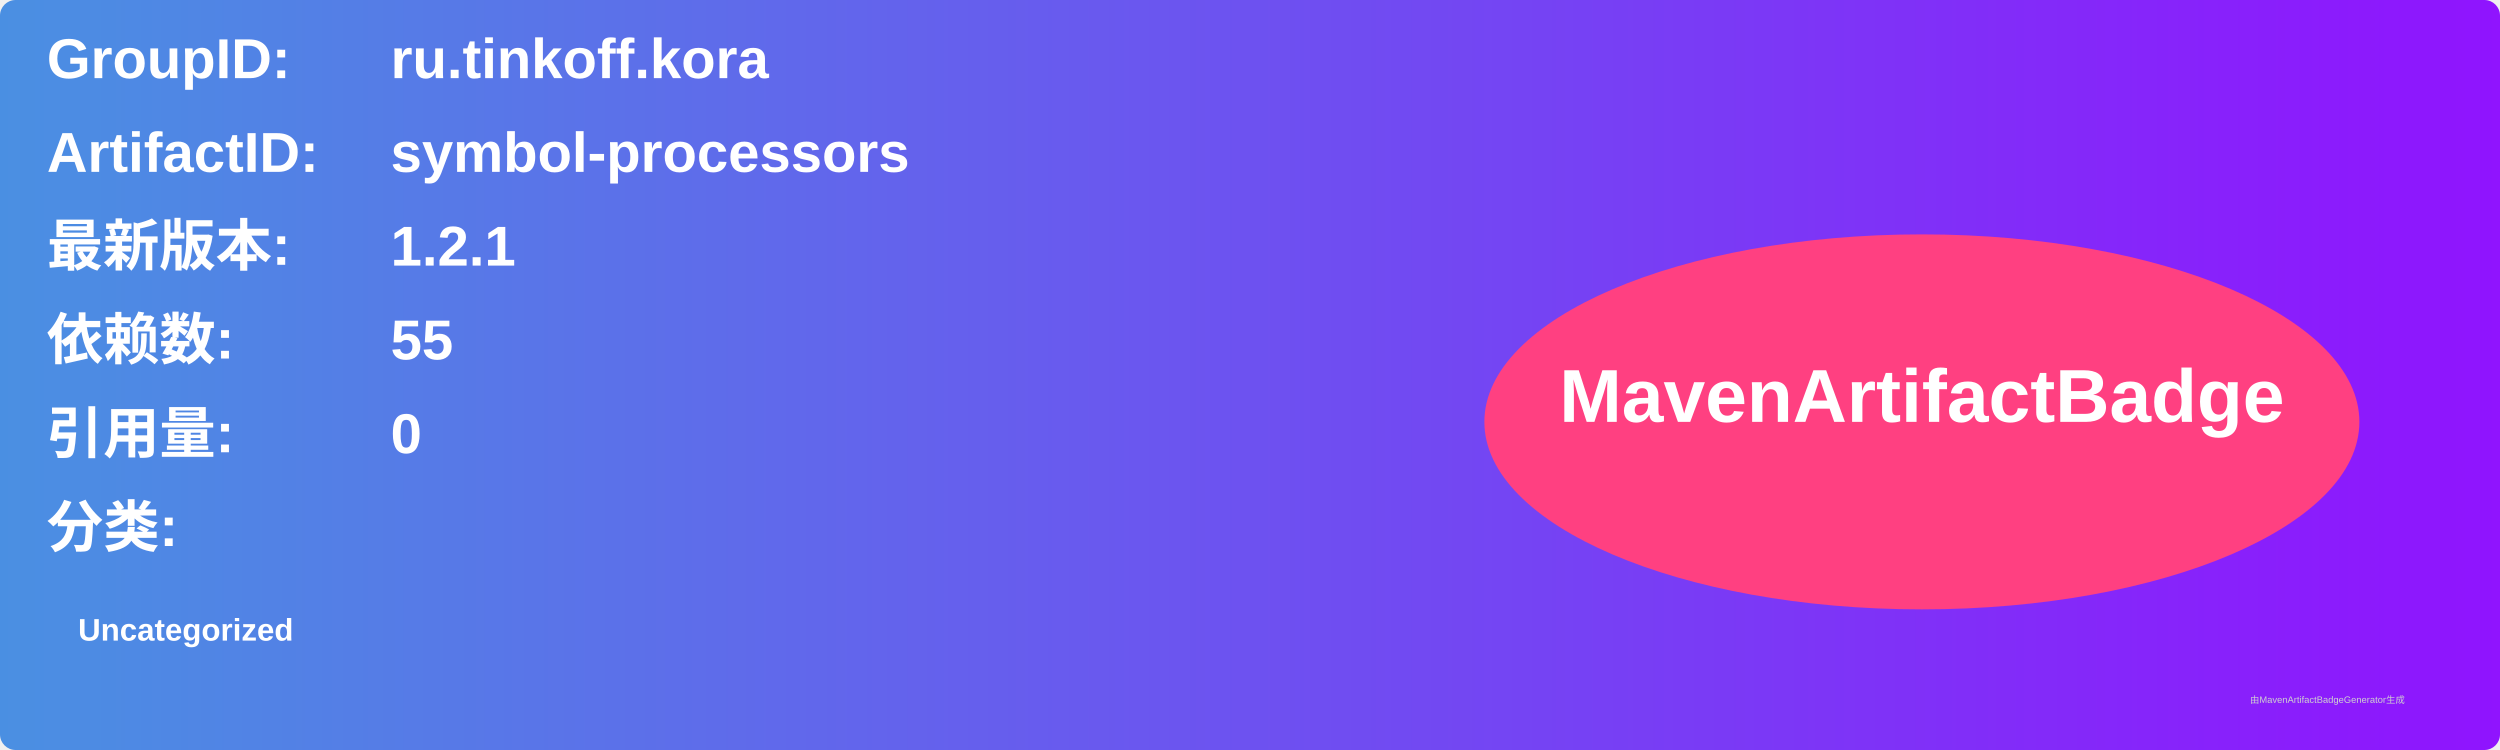
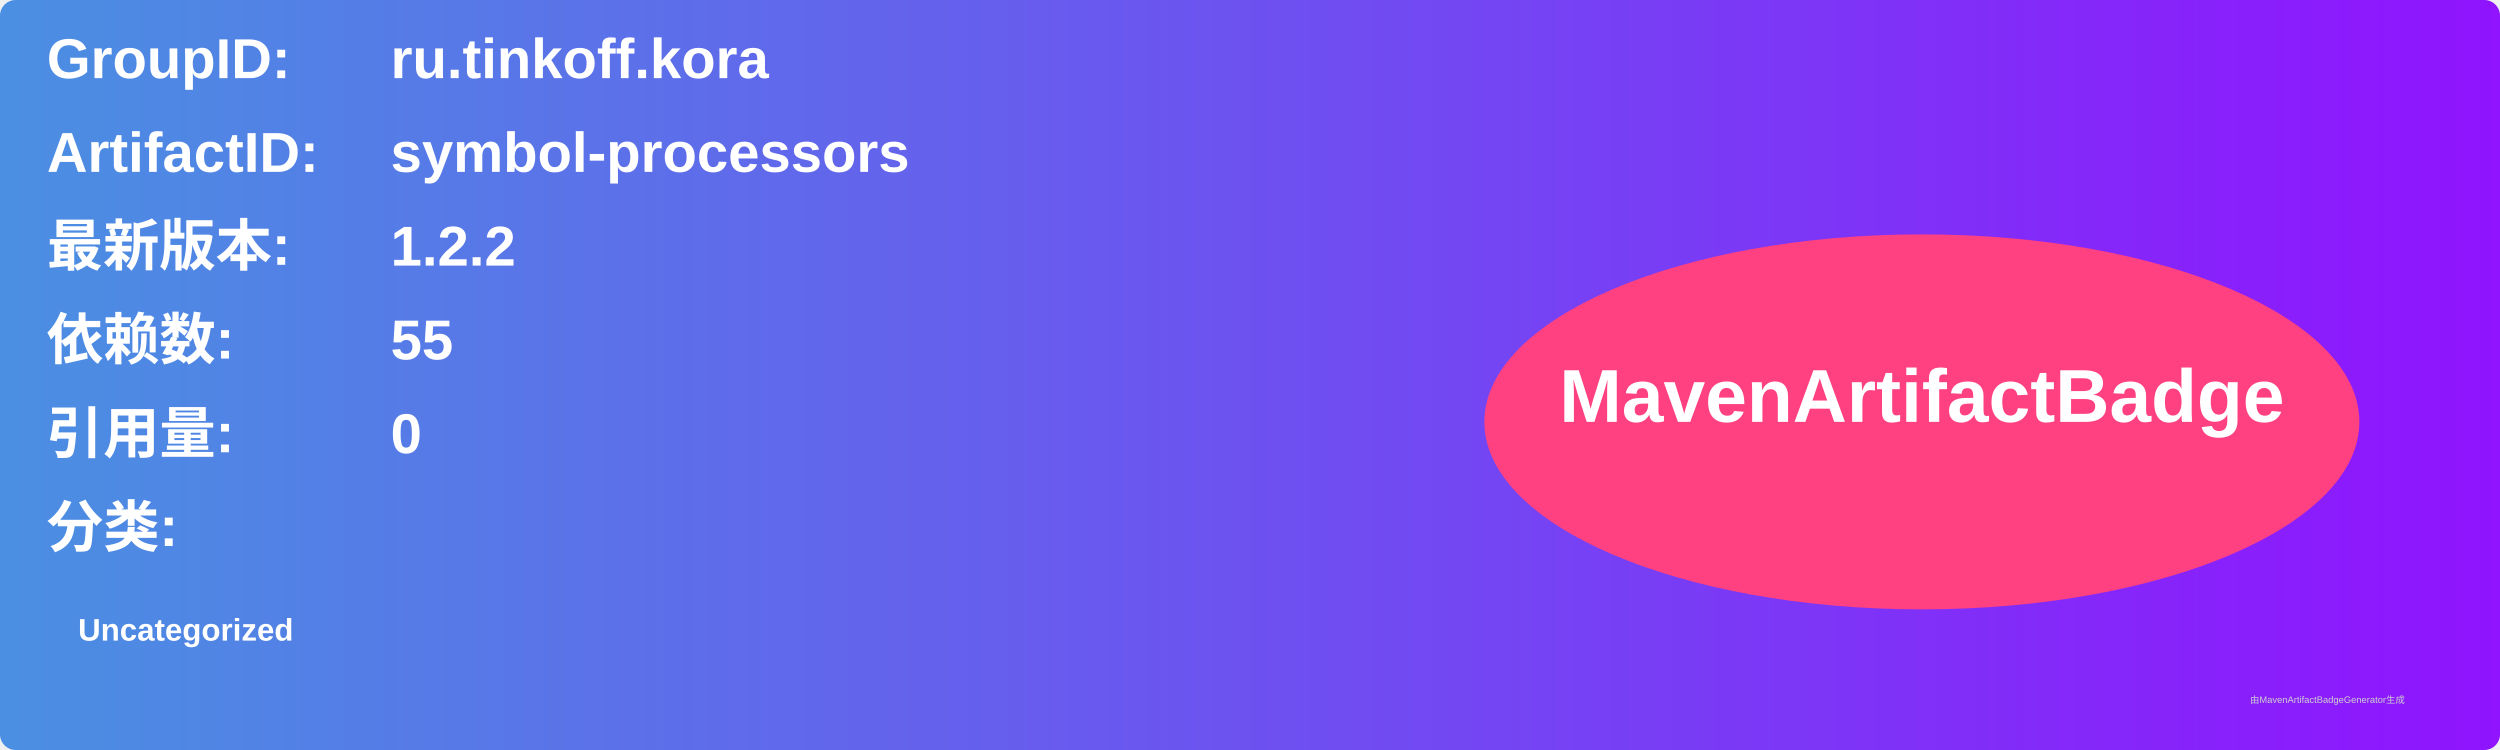
<svg xmlns="http://www.w3.org/2000/svg" width="800" height="240" viewBox="0 0 800 240">
  <linearGradient id="grad" x1="0%" y1="0%" x2="100%" y2="0%">
    <stop offset="0%" stop-color="#4a90e2" />
    <stop offset="100%" stop-color="#9013fe" />
  </linearGradient>
  <rect width="100%" height="100%" rx="5" ry="5" fill="url(#grad)" />
  <g transform="translate(15, 15)">
    <text x="0" y="10" font-family="Arial" font-size="18" fill="white" font-weight="bold" width="260">GroupID:</text>
    <text x="110" y="10" font-family="Arial" font-size="18" fill="white" font-weight="bold" width="460">ru.tinkoff.kora</text>
    <text x="0" y="40" font-family="Arial" font-size="18" fill="white" font-weight="bold" width="260">ArtifactID:</text>
    <text x="110" y="40" font-family="Arial" font-size="18" fill="white" font-weight="bold" width="460">symbol-processors</text>
    <text x="0" y="70" font-family="Arial" font-size="18" fill="white" font-weight="bold">最新版本:</text>
    <text x="110" y="70" font-family="Arial" font-size="18" fill="white" font-weight="bold">
-       <tspan font-weight="bold">1.2.1</tspan>
+       <tspan font-weight="bold">1.2.2</tspan>
    </text>
    <text x="0" y="100" font-family="Arial" font-size="18" fill="white" font-weight="bold">依赖数: </text>
    <text x="110" y="100" font-family="Arial" font-size="18" fill="white">
      <tspan font-weight="bold">55</tspan>
    </text>
    <text x="0" y="130" font-family="Arial" font-size="18" fill="white" font-weight="bold">引用量: </text>
    <text x="110" y="130" font-family="Arial" font-size="18" fill="white">
      <tspan font-weight="bold">0</tspan>
    </text>
    <text x="0" y="160" font-family="Arial" font-size="18" fill="white" font-weight="bold">分类:</text>
    <text x="10" y="190" font-family="Arial" font-size="10" fill="white">
      <tspan font-weight="bold">Uncategorized</tspan>
    </text>
    <ellipse cx="600" cy="120" rx="140" ry="60" fill="#ff4081" />
    <text x="600" y="120" text-anchor="middle" font-family="Arial" font-size="24" fill="white" font-weight="bold">MavenArtifactBadge</text>
  </g>
  <text x="720" y="225" font-family="Arial" font-size="3" fill="#d0d0d0">由MavenArtifactBadgeGenerator生成</text>
</svg>
